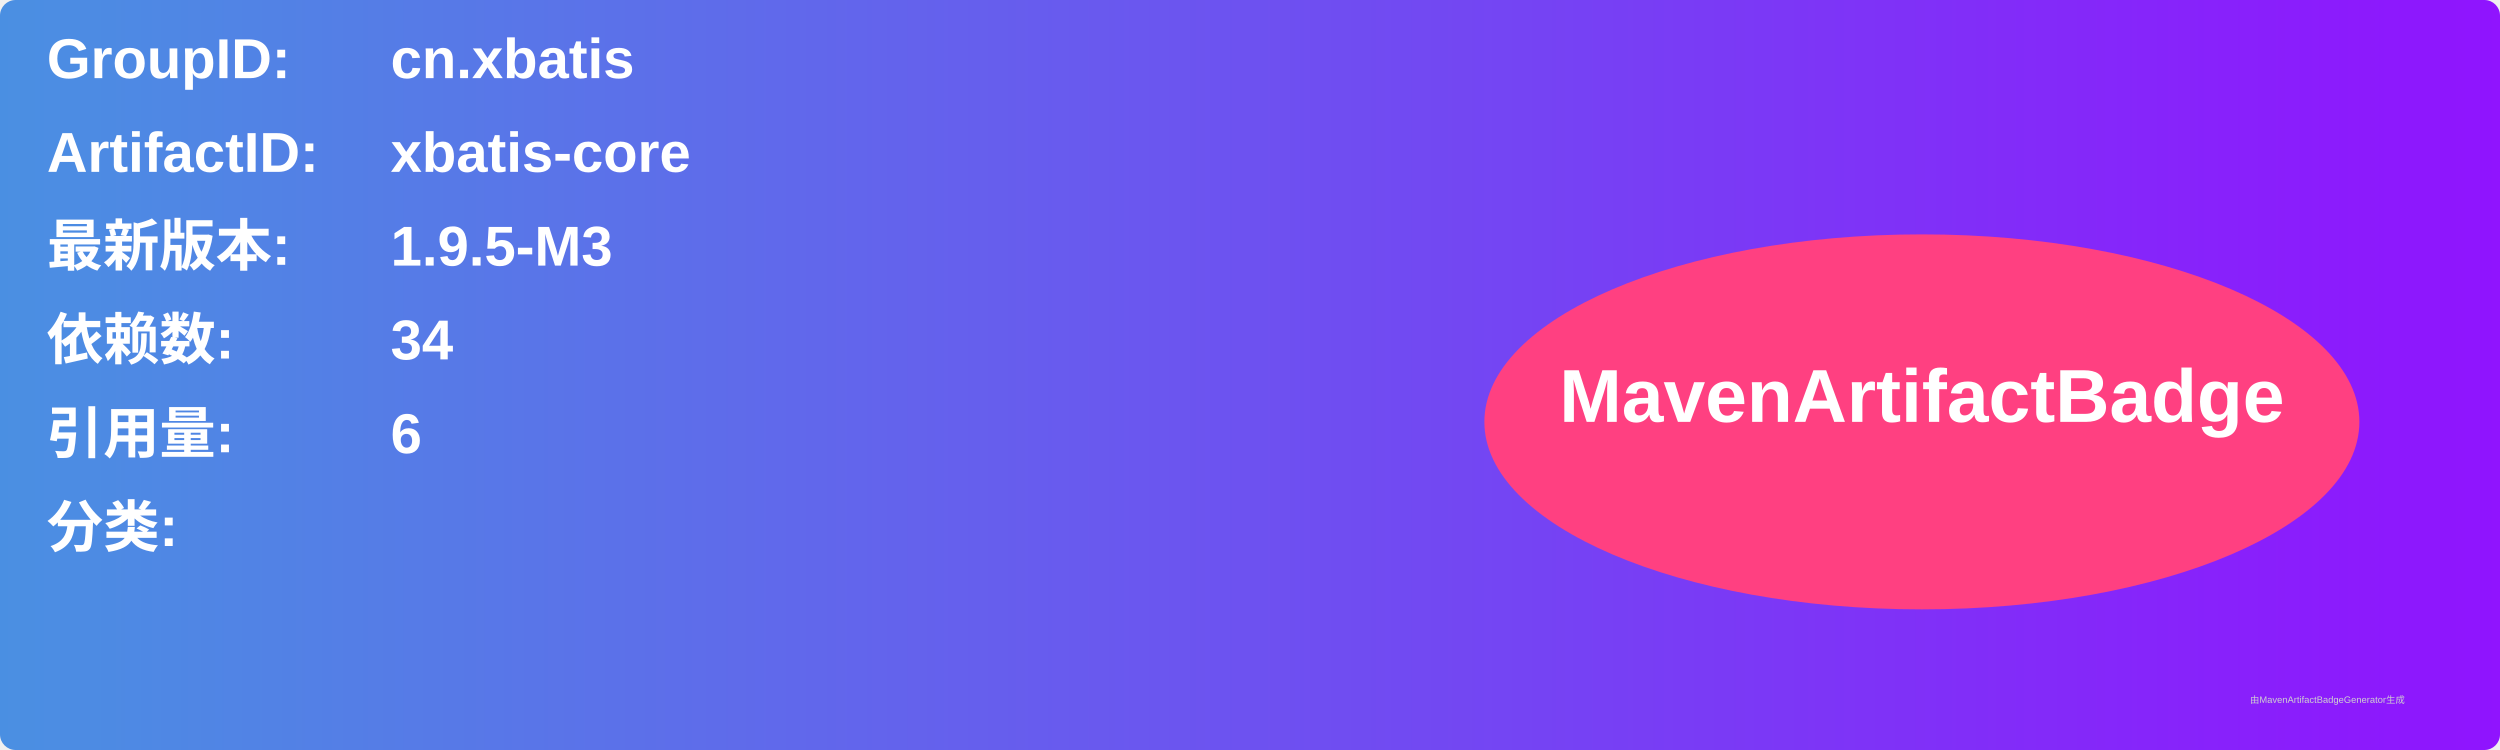
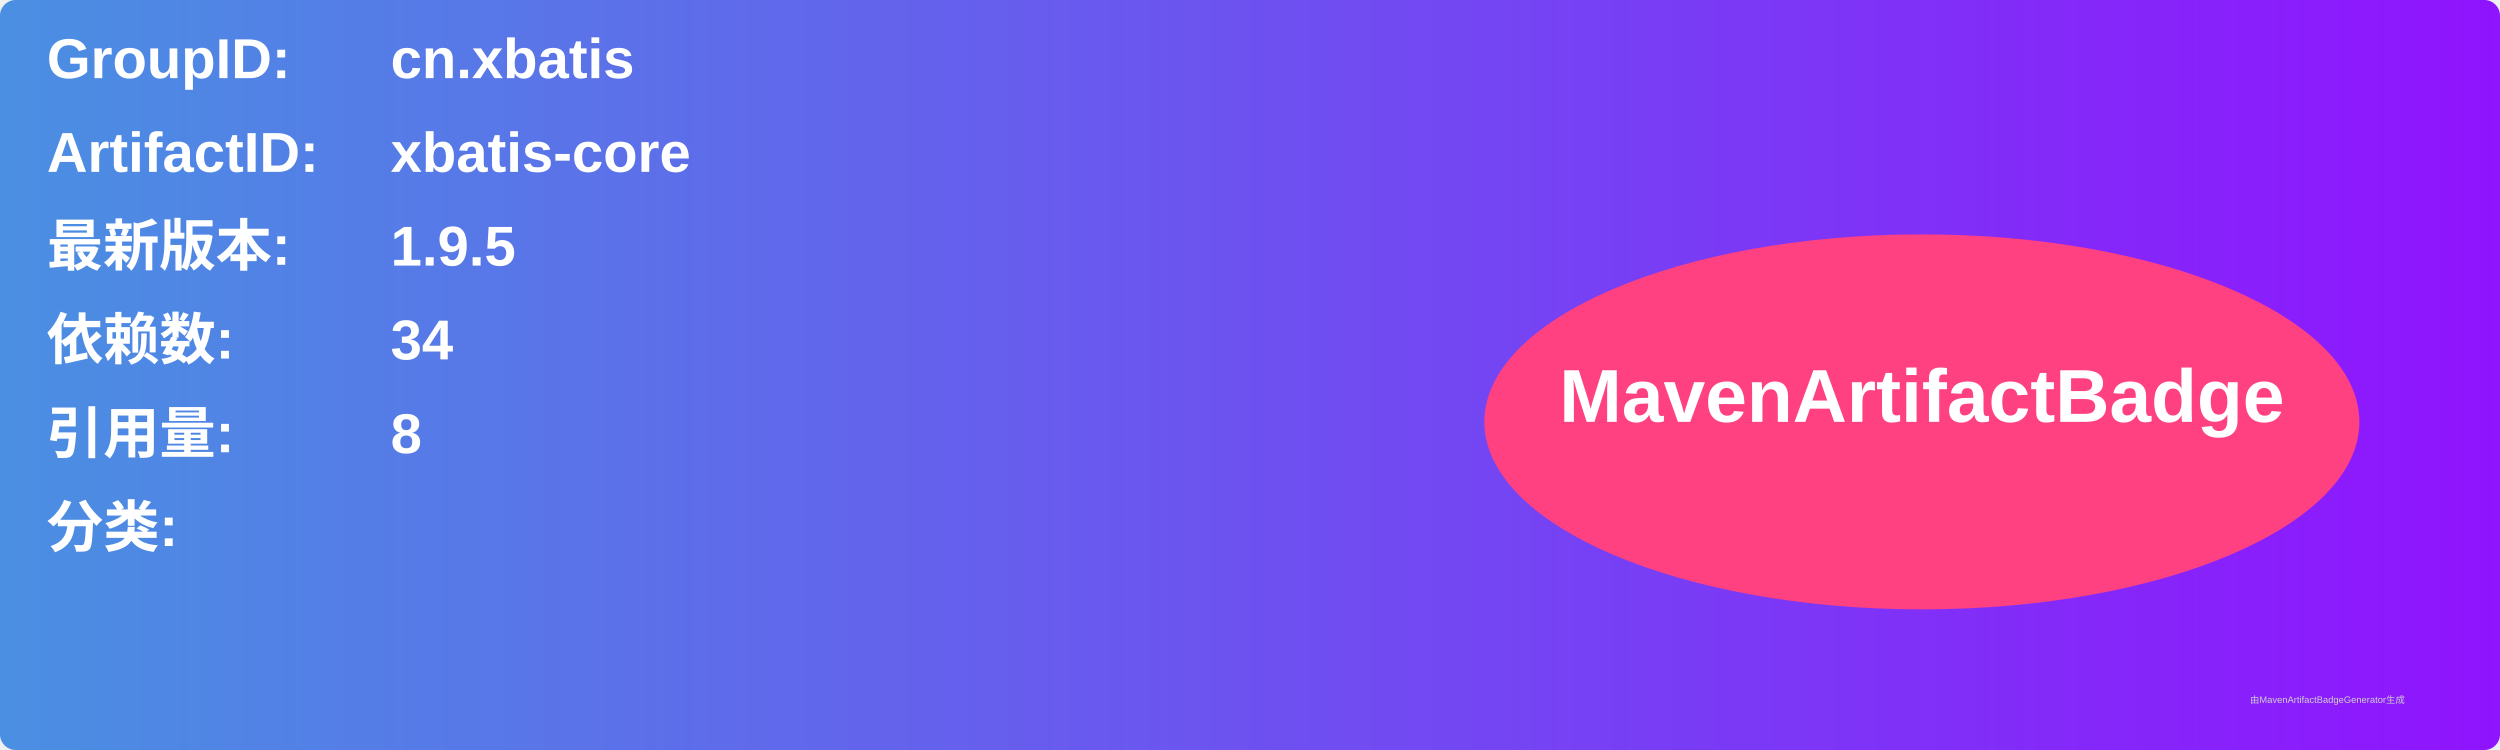
<svg xmlns="http://www.w3.org/2000/svg" width="800" height="240" viewBox="0 0 800 240">
  <linearGradient id="grad" x1="0%" y1="0%" x2="100%" y2="0%">
    <stop offset="0%" stop-color="#4a90e2" />
    <stop offset="100%" stop-color="#9013fe" />
  </linearGradient>
  <rect width="100%" height="100%" rx="5" ry="5" fill="url(#grad)" />
  <g transform="translate(15, 15)">
    <text x="0" y="10" font-family="Arial" font-size="18" fill="white" font-weight="bold" width="260">GroupID:</text>
    <text x="110" y="10" font-family="Arial" font-size="18" fill="white" font-weight="bold" width="460">cn.xbatis</text>
    <text x="0" y="40" font-family="Arial" font-size="18" fill="white" font-weight="bold" width="260">ArtifactID:</text>
    <text x="110" y="40" font-family="Arial" font-size="18" fill="white" font-weight="bold" width="460">xbatis-core</text>
    <text x="0" y="70" font-family="Arial" font-size="18" fill="white" font-weight="bold">最新版本:</text>
    <text x="110" y="70" font-family="Arial" font-size="18" fill="white" font-weight="bold">
-       <tspan font-weight="bold">1.9.5-M3</tspan>
+       <tspan font-weight="bold">1.9.5</tspan>
    </text>
    <text x="0" y="100" font-family="Arial" font-size="18" fill="white" font-weight="bold">依赖数: </text>
    <text x="110" y="100" font-family="Arial" font-size="18" fill="white">
      <tspan font-weight="bold">34</tspan>
    </text>
    <text x="0" y="130" font-family="Arial" font-size="18" fill="white" font-weight="bold">引用量: </text>
    <text x="110" y="130" font-family="Arial" font-size="18" fill="white">
-       <tspan font-weight="bold">6</tspan>
+       <tspan font-weight="bold">8</tspan>
    </text>
    <text x="0" y="160" font-family="Arial" font-size="18" fill="white" font-weight="bold">分类:</text>
    <text x="10" y="190" font-family="Arial" font-size="10" fill="white">
      <tspan font-weight="bold" />
    </text>
    <ellipse cx="600" cy="120" rx="140" ry="60" fill="#ff4081" />
    <text x="600" y="120" text-anchor="middle" font-family="Arial" font-size="24" fill="white" font-weight="bold">MavenArtifactBadge</text>
  </g>
  <text x="720" y="225" font-family="Arial" font-size="3" fill="#d0d0d0">由MavenArtifactBadgeGenerator生成</text>
</svg>
